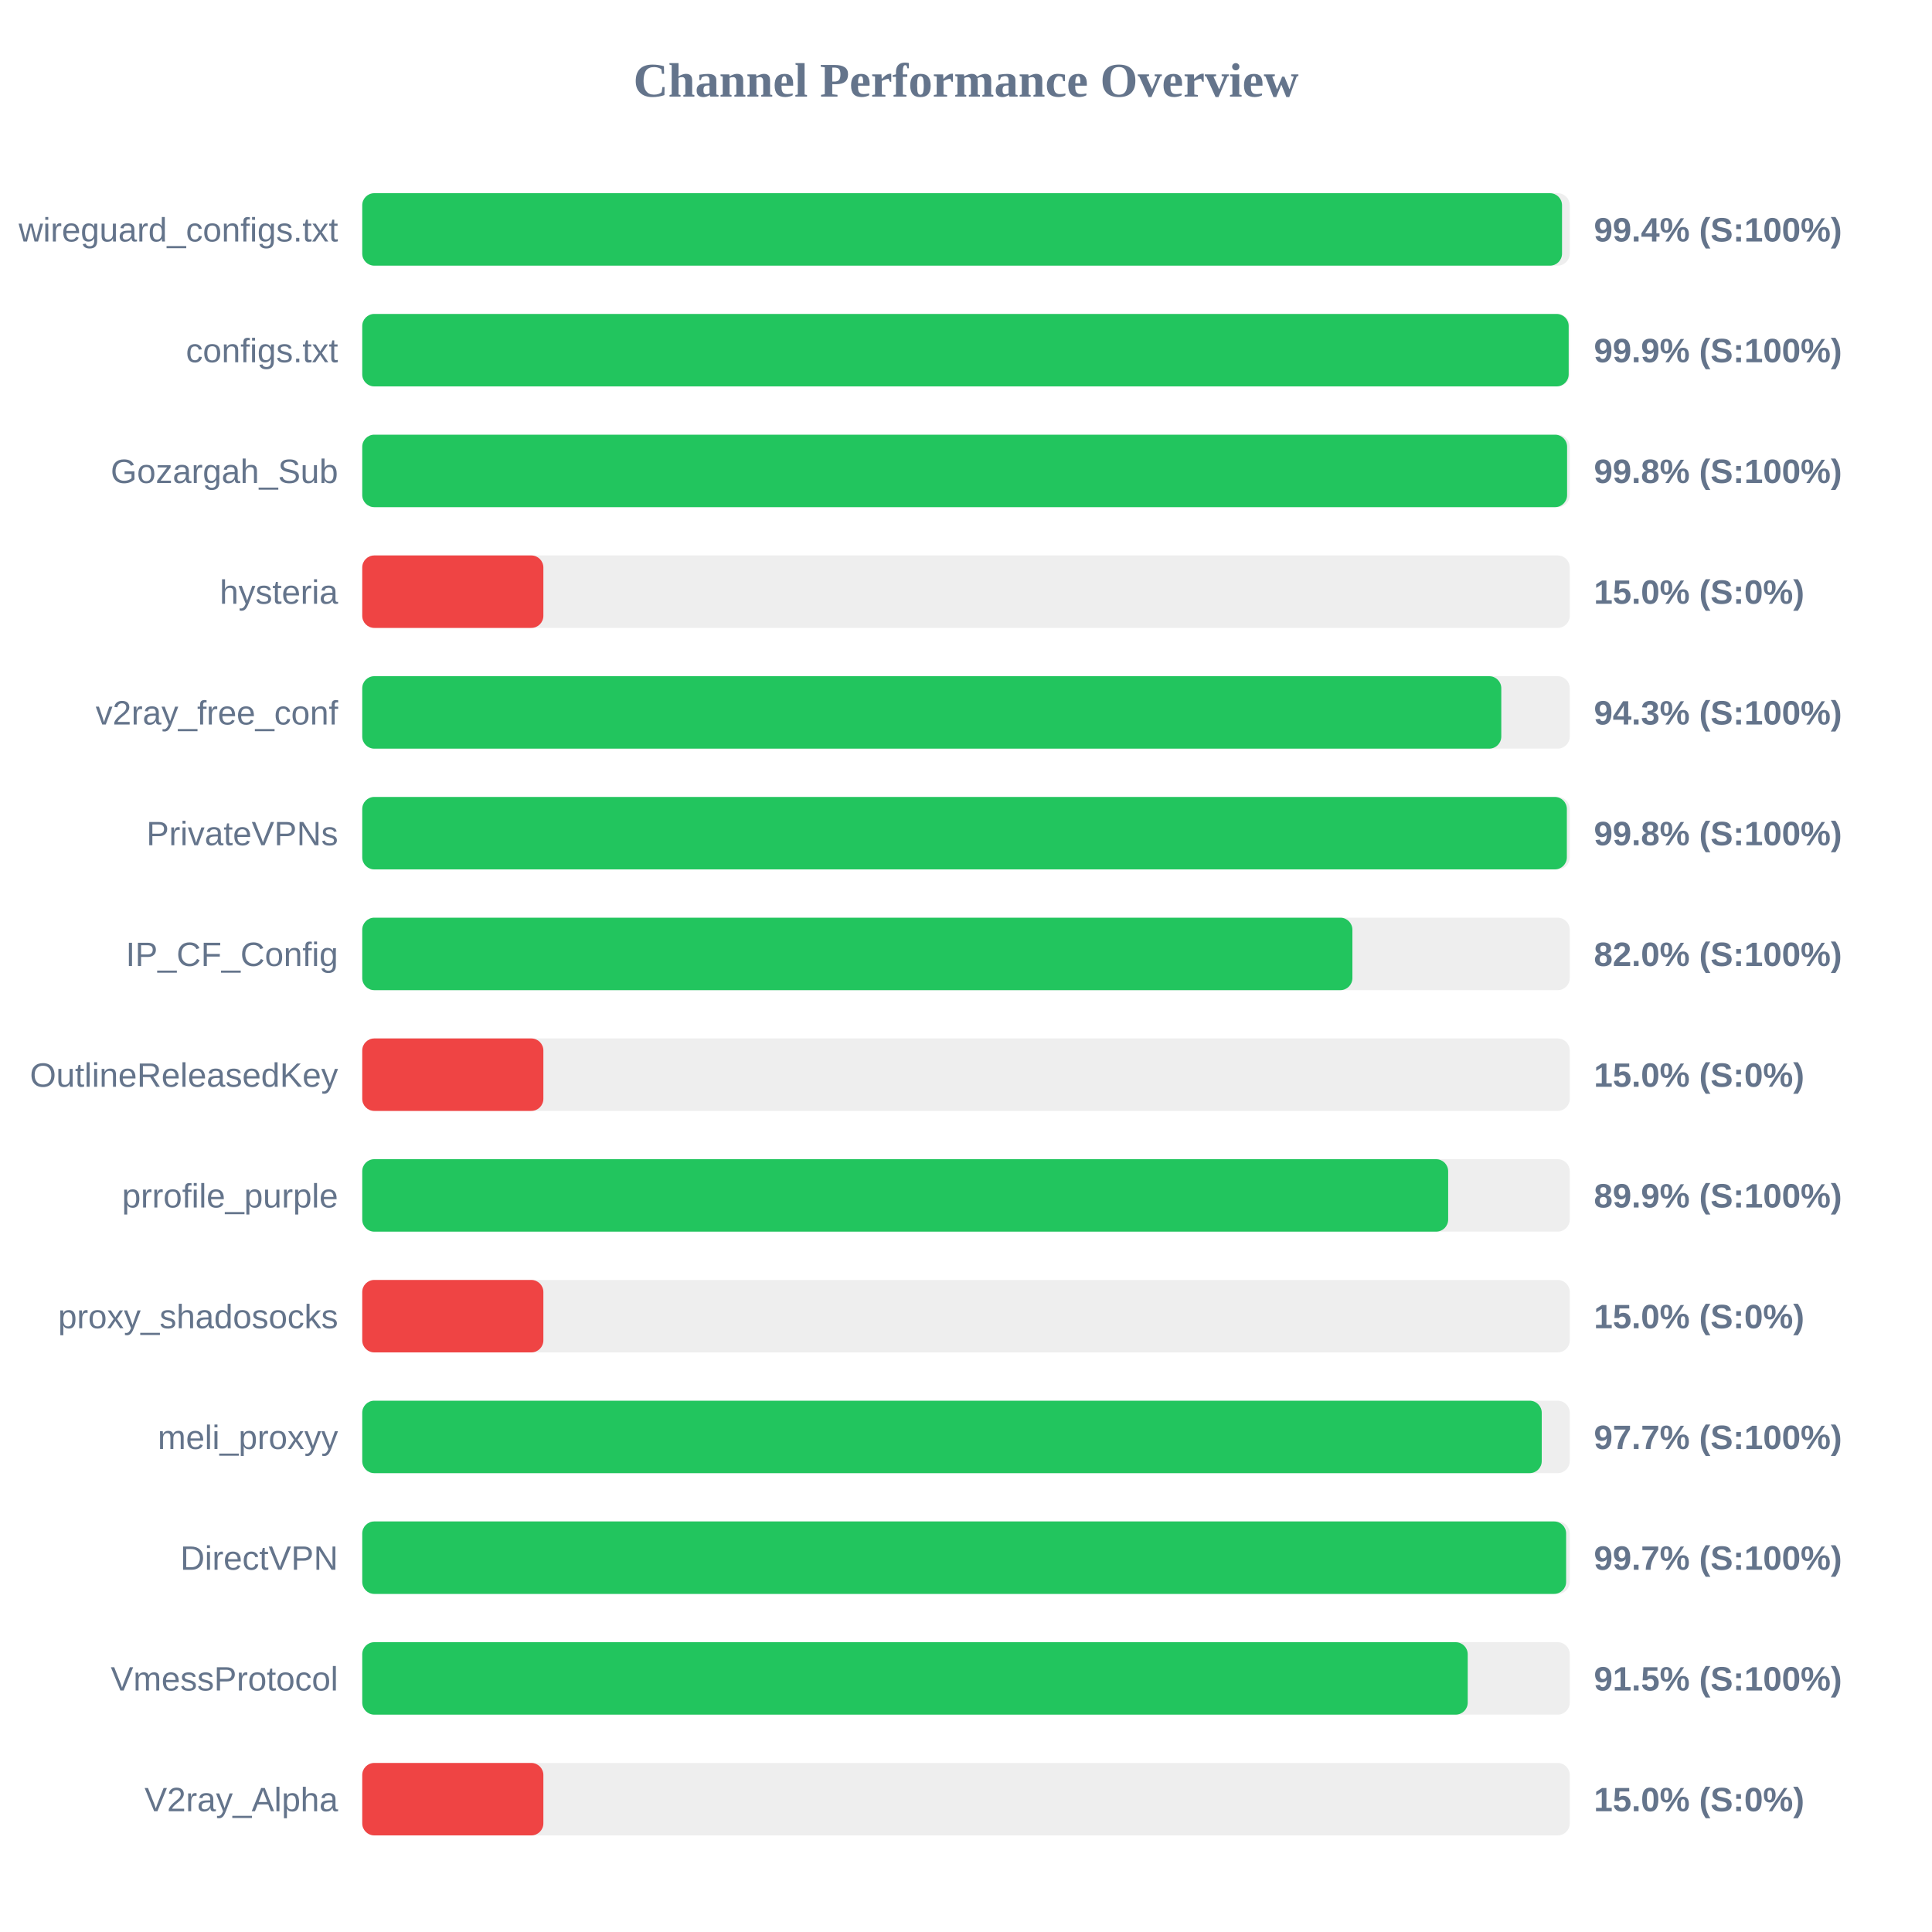
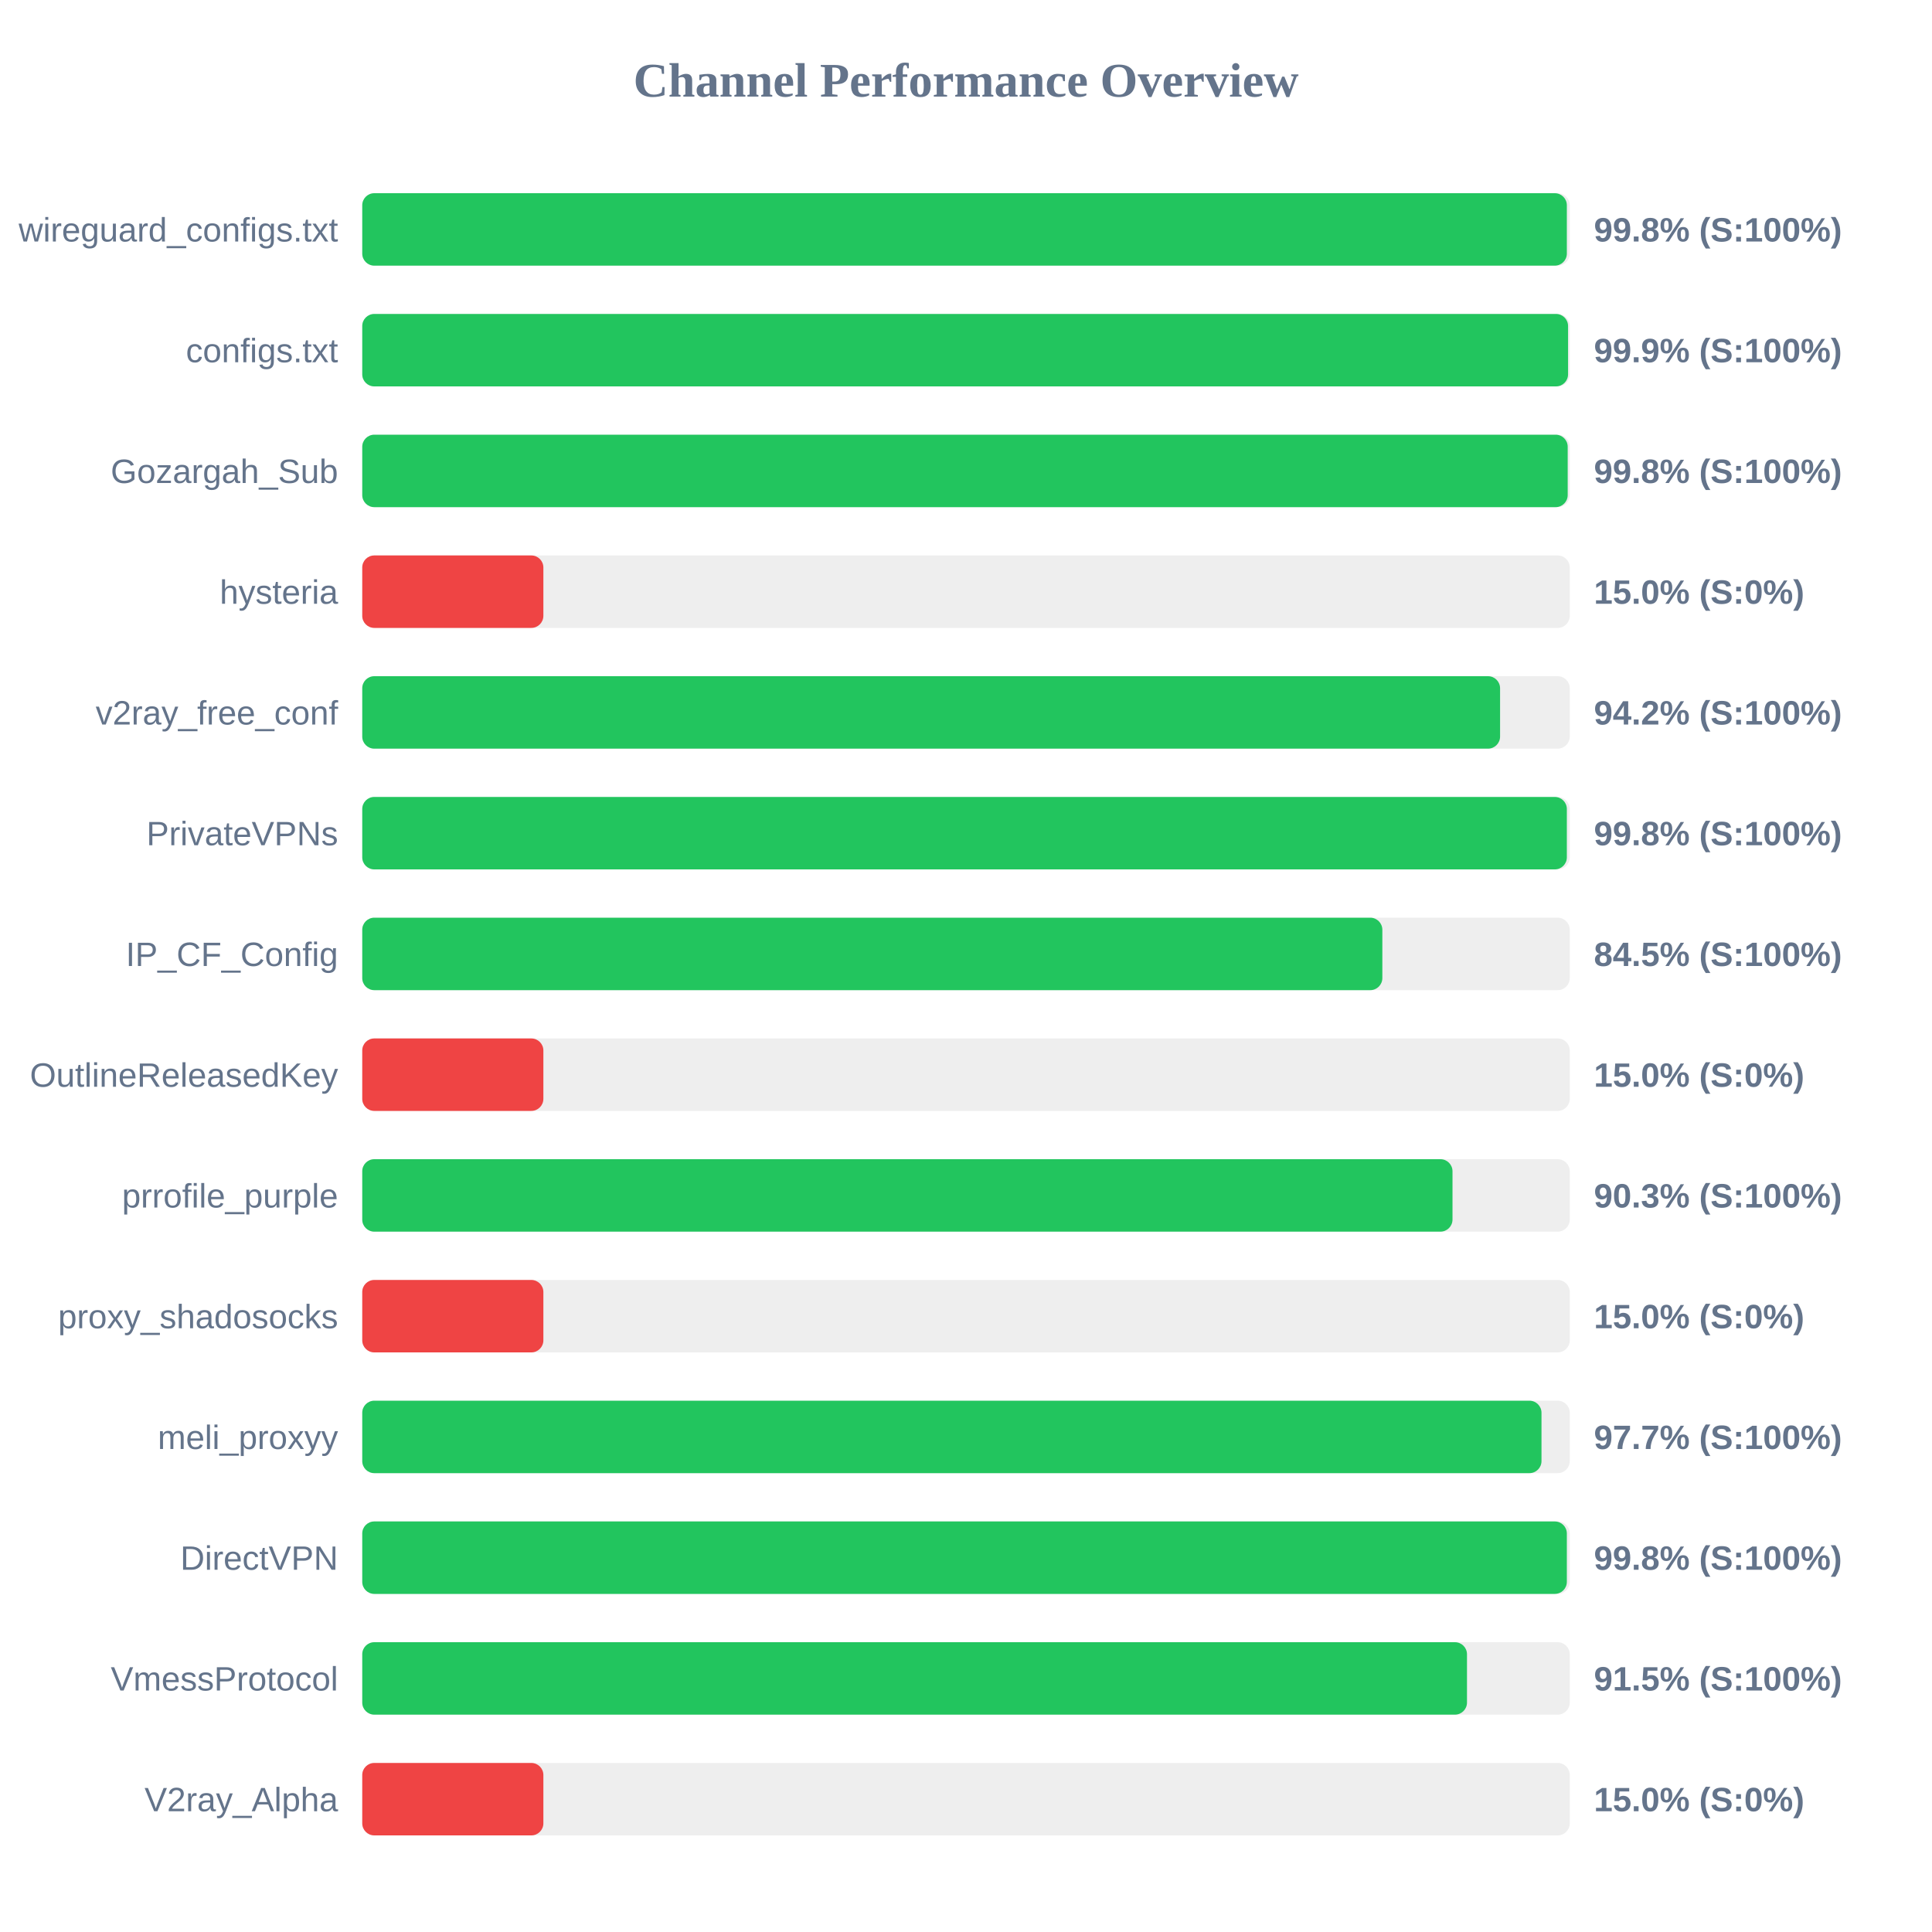
<svg xmlns="http://www.w3.org/2000/svg" width="800" height="800" version="1.1">
  <style>
        .row { font: 14px Arial; fill: #64748b; }
        .score { font: bold 14px Arial; fill: #64748b; }
    </style>
  <text x="400" y="40" text-anchor="middle" font-size="20px" font-weight="bold" fill="#64748b">Channel Performance Overview</text>
  <rect x="150" y="80" width="500" height="30" fill="#eee" rx="5" />
-   <rect x="150" y="80" width="496.8" height="30" fill="#22c55e" rx="5" />
+   <rect x="150" y="80" width="498.8" height="30" fill="#22c55e" rx="5" />
  <text x="140" y="100" text-anchor="end" class="row">wireguard_configs.txt</text>
-   <text x="660" y="100" text-anchor="start" class="score">99.4% (S:100%)</text>
+   <text x="660" y="100" text-anchor="start" class="score">99.8% (S:100%)</text>
  <rect x="150" y="130" width="500" height="30" fill="#eee" rx="5" />
-   <rect x="150" y="130" width="499.55" height="30" fill="#22c55e" rx="5" />
+   <rect x="150" y="130" width="499.3" height="30" fill="#22c55e" rx="5" />
  <text x="140" y="150" text-anchor="end" class="row">configs.txt</text>
  <text x="660" y="150" text-anchor="start" class="score">99.9% (S:100%)</text>
  <rect x="150" y="180" width="500" height="30" fill="#eee" rx="5" />
-   <rect x="150" y="180" width="498.9" height="30" fill="#22c55e" rx="5" />
+   <rect x="150" y="180" width="499.15" height="30" fill="#22c55e" rx="5" />
  <text x="140" y="200" text-anchor="end" class="row">Gozargah_Sub</text>
  <text x="660" y="200" text-anchor="start" class="score">99.8% (S:100%)</text>
  <rect x="150" y="230" width="500" height="30" fill="#eee" rx="5" />
  <rect x="150" y="230" width="75.0" height="30" fill="#ef4444" rx="5" />
  <text x="140" y="250" text-anchor="end" class="row">hysteria</text>
  <text x="660" y="250" text-anchor="start" class="score">15.0% (S:0%)</text>
  <rect x="150" y="280" width="500" height="30" fill="#eee" rx="5" />
-   <rect x="150" y="280" width="471.65" height="30" fill="#22c55e" rx="5" />
+   <rect x="150" y="280" width="471.15" height="30" fill="#22c55e" rx="5" />
  <text x="140" y="300" text-anchor="end" class="row">v2ray_free_conf</text>
-   <text x="660" y="300" text-anchor="start" class="score">94.3% (S:100%)</text>
+   <text x="660" y="300" text-anchor="start" class="score">94.2% (S:100%)</text>
  <rect x="150" y="330" width="500" height="30" fill="#eee" rx="5" />
  <rect x="150" y="330" width="498.8" height="30" fill="#22c55e" rx="5" />
  <text x="140" y="350" text-anchor="end" class="row">PrivateVPNs</text>
  <text x="660" y="350" text-anchor="start" class="score">99.8% (S:100%)</text>
  <rect x="150" y="380" width="500" height="30" fill="#eee" rx="5" />
-   <rect x="150" y="380" width="410.0" height="30" fill="#22c55e" rx="5" />
+   <rect x="150" y="380" width="422.4" height="30" fill="#22c55e" rx="5" />
  <text x="140" y="400" text-anchor="end" class="row">IP_CF_Config</text>
-   <text x="660" y="400" text-anchor="start" class="score">82.0% (S:100%)</text>
+   <text x="660" y="400" text-anchor="start" class="score">84.5% (S:100%)</text>
  <rect x="150" y="430" width="500" height="30" fill="#eee" rx="5" />
  <rect x="150" y="430" width="75.0" height="30" fill="#ef4444" rx="5" />
  <text x="140" y="450" text-anchor="end" class="row">OutlineReleasedKey</text>
  <text x="660" y="450" text-anchor="start" class="score">15.0% (S:0%)</text>
  <rect x="150" y="480" width="500" height="30" fill="#eee" rx="5" />
-   <rect x="150" y="480" width="449.65" height="30" fill="#22c55e" rx="5" />
+   <rect x="150" y="480" width="451.45" height="30" fill="#22c55e" rx="5" />
  <text x="140" y="500" text-anchor="end" class="row">prrofile_purple</text>
-   <text x="660" y="500" text-anchor="start" class="score">89.9% (S:100%)</text>
+   <text x="660" y="500" text-anchor="start" class="score">90.3% (S:100%)</text>
  <rect x="150" y="530" width="500" height="30" fill="#eee" rx="5" />
  <rect x="150" y="530" width="75.0" height="30" fill="#ef4444" rx="5" />
  <text x="140" y="550" text-anchor="end" class="row">proxy_shadosocks</text>
  <text x="660" y="550" text-anchor="start" class="score">15.0% (S:0%)</text>
  <rect x="150" y="580" width="500" height="30" fill="#eee" rx="5" />
-   <rect x="150" y="580" width="488.4" height="30" fill="#22c55e" rx="5" />
+   <rect x="150" y="580" width="488.3" height="30" fill="#22c55e" rx="5" />
  <text x="140" y="600" text-anchor="end" class="row">meli_proxyy</text>
  <text x="660" y="600" text-anchor="start" class="score">97.7% (S:100%)</text>
  <rect x="150" y="630" width="500" height="30" fill="#eee" rx="5" />
-   <rect x="150" y="630" width="498.5" height="30" fill="#22c55e" rx="5" />
+   <rect x="150" y="630" width="498.8" height="30" fill="#22c55e" rx="5" />
  <text x="140" y="650" text-anchor="end" class="row">DirectVPN</text>
-   <text x="660" y="650" text-anchor="start" class="score">99.7% (S:100%)</text>
+   <text x="660" y="650" text-anchor="start" class="score">99.8% (S:100%)</text>
  <rect x="150" y="680" width="500" height="30" fill="#eee" rx="5" />
-   <rect x="150" y="680" width="457.75" height="30" fill="#22c55e" rx="5" />
+   <rect x="150" y="680" width="457.45" height="30" fill="#22c55e" rx="5" />
  <text x="140" y="700" text-anchor="end" class="row">VmessProtocol</text>
  <text x="660" y="700" text-anchor="start" class="score">91.5% (S:100%)</text>
  <rect x="150" y="730" width="500" height="30" fill="#eee" rx="5" />
  <rect x="150" y="730" width="75.0" height="30" fill="#ef4444" rx="5" />
  <text x="140" y="750" text-anchor="end" class="row">V2ray_Alpha</text>
  <text x="660" y="750" text-anchor="start" class="score">15.0% (S:0%)</text>
</svg>
